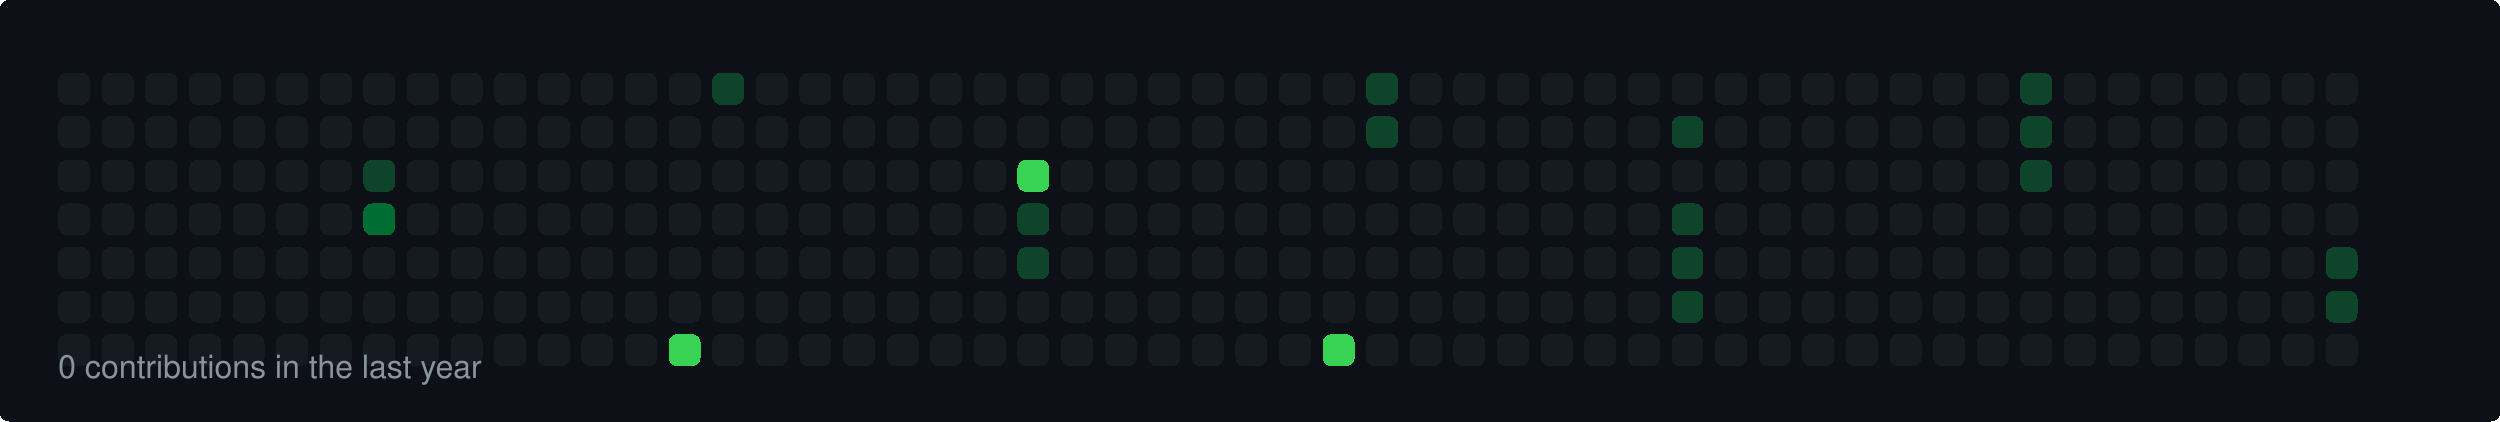
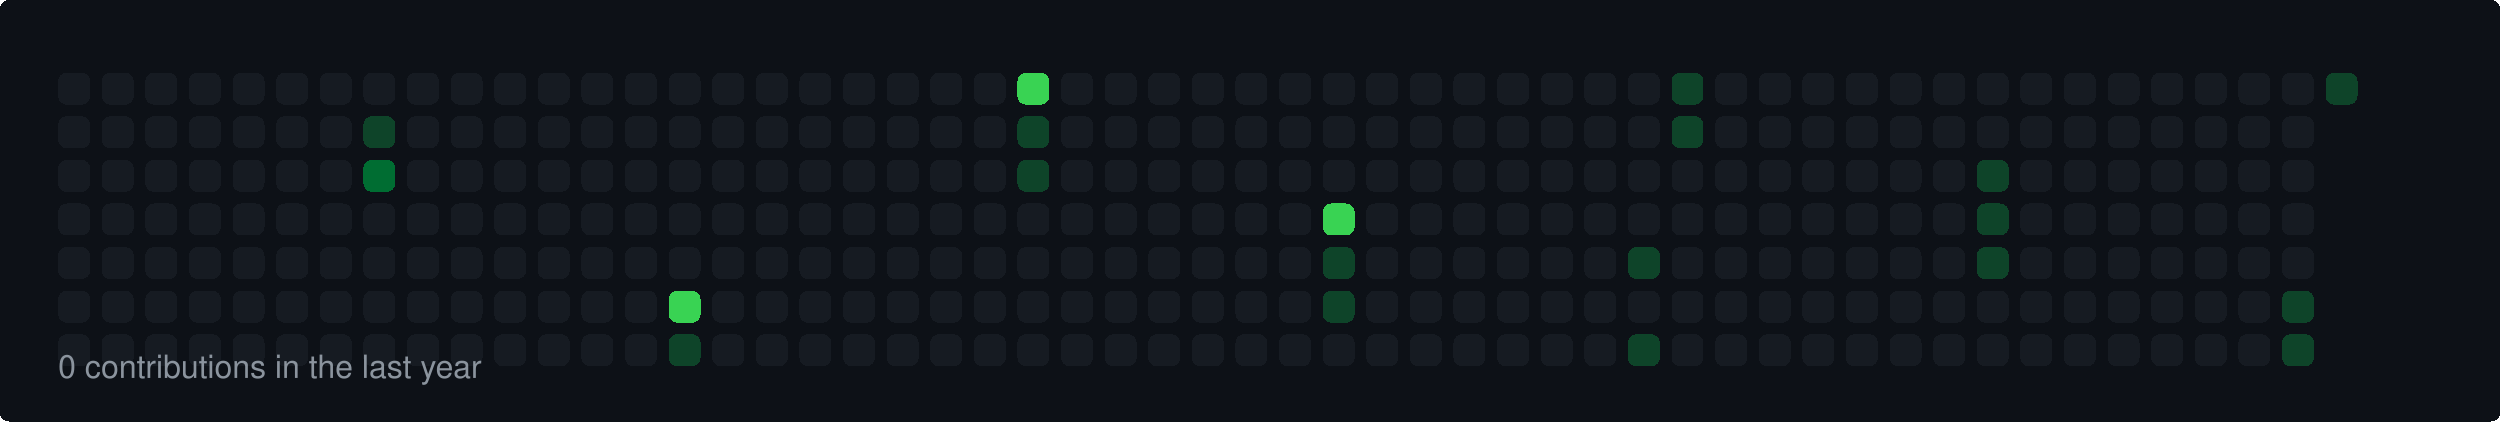
<svg xmlns="http://www.w3.org/2000/svg" width="860" height="145" viewBox="0 0 860 145">
  <style>
  rect { shape-rendering: crispEdges; rx: 3px; ry: 3px; transition: all 0.3s ease; }
  text { font-family: -apple-system, BlinkMacSystemFont, "Segoe UI", Helvetica, Arial, sans-serif; font-size: 11px; fill: #8b949e; }
</style>
  <rect width="100%" height="100%" fill="#0d1117" rx="6" />
  <rect x="20" y="25" width="11" height="11" fill="#161b22">
    </rect>
  <rect x="20" y="40" width="11" height="11" fill="#161b22">
    </rect>
  <rect x="20" y="55" width="11" height="11" fill="#161b22">
    </rect>
  <rect x="20" y="70" width="11" height="11" fill="#161b22">
    </rect>
  <rect x="20" y="85" width="11" height="11" fill="#161b22">
    </rect>
  <rect x="20" y="100" width="11" height="11" fill="#161b22">
    </rect>
  <rect x="20" y="115" width="11" height="11" fill="#161b22">
    </rect>
  <rect x="35" y="25" width="11" height="11" fill="#161b22">
    </rect>
  <rect x="35" y="40" width="11" height="11" fill="#161b22">
    </rect>
  <rect x="35" y="55" width="11" height="11" fill="#161b22">
    </rect>
  <rect x="35" y="70" width="11" height="11" fill="#161b22">
    </rect>
  <rect x="35" y="85" width="11" height="11" fill="#161b22">
    </rect>
  <rect x="35" y="100" width="11" height="11" fill="#161b22">
    </rect>
  <rect x="35" y="115" width="11" height="11" fill="#161b22">
    </rect>
  <rect x="50" y="25" width="11" height="11" fill="#161b22">
    </rect>
  <rect x="50" y="40" width="11" height="11" fill="#161b22">
    </rect>
  <rect x="50" y="55" width="11" height="11" fill="#161b22">
    </rect>
  <rect x="50" y="70" width="11" height="11" fill="#161b22">
    </rect>
  <rect x="50" y="85" width="11" height="11" fill="#161b22">
    </rect>
  <rect x="50" y="100" width="11" height="11" fill="#161b22">
    </rect>
  <rect x="50" y="115" width="11" height="11" fill="#161b22">
    </rect>
  <rect x="65" y="25" width="11" height="11" fill="#161b22">
    </rect>
  <rect x="65" y="40" width="11" height="11" fill="#161b22">
    </rect>
  <rect x="65" y="55" width="11" height="11" fill="#161b22">
    </rect>
  <rect x="65" y="70" width="11" height="11" fill="#161b22">
    </rect>
  <rect x="65" y="85" width="11" height="11" fill="#161b22">
    </rect>
  <rect x="65" y="100" width="11" height="11" fill="#161b22">
    </rect>
  <rect x="65" y="115" width="11" height="11" fill="#161b22">
    </rect>
  <rect x="80" y="25" width="11" height="11" fill="#161b22">
    </rect>
  <rect x="80" y="40" width="11" height="11" fill="#161b22">
    </rect>
  <rect x="80" y="55" width="11" height="11" fill="#161b22">
    </rect>
  <rect x="80" y="70" width="11" height="11" fill="#161b22">
    </rect>
  <rect x="80" y="85" width="11" height="11" fill="#161b22">
    </rect>
  <rect x="80" y="100" width="11" height="11" fill="#161b22">
    </rect>
  <rect x="80" y="115" width="11" height="11" fill="#161b22">
    </rect>
  <rect x="95" y="25" width="11" height="11" fill="#161b22">
    </rect>
  <rect x="95" y="40" width="11" height="11" fill="#161b22">
    </rect>
  <rect x="95" y="55" width="11" height="11" fill="#161b22">
    </rect>
  <rect x="95" y="70" width="11" height="11" fill="#161b22">
    </rect>
  <rect x="95" y="85" width="11" height="11" fill="#161b22">
    </rect>
  <rect x="95" y="100" width="11" height="11" fill="#161b22">
    </rect>
  <rect x="95" y="115" width="11" height="11" fill="#161b22">
    </rect>
  <rect x="110" y="25" width="11" height="11" fill="#161b22">
    </rect>
  <rect x="110" y="40" width="11" height="11" fill="#161b22">
    </rect>
  <rect x="110" y="55" width="11" height="11" fill="#161b22">
    </rect>
  <rect x="110" y="70" width="11" height="11" fill="#161b22">
    </rect>
  <rect x="110" y="85" width="11" height="11" fill="#161b22">
    </rect>
  <rect x="110" y="100" width="11" height="11" fill="#161b22">
    </rect>
  <rect x="110" y="115" width="11" height="11" fill="#161b22">
    </rect>
  <rect x="125" y="25" width="11" height="11" fill="#161b22">
    </rect>
-   <rect x="125" y="40" width="11" height="11" fill="#161b22">
-     </rect>
-   <rect x="125" y="55" width="11" height="11" fill="#0e4429">
-     </rect>
-   <rect x="125" y="70" width="11" height="11" fill="#006d32">
+   <rect x="125" y="40" width="11" height="11" fill="#0e4429">
+     </rect>
+   <rect x="125" y="55" width="11" height="11" fill="#006d32">
+     </rect>
+   <rect x="125" y="70" width="11" height="11" fill="#161b22">
    </rect>
  <rect x="125" y="85" width="11" height="11" fill="#161b22">
    </rect>
  <rect x="125" y="100" width="11" height="11" fill="#161b22">
    </rect>
  <rect x="125" y="115" width="11" height="11" fill="#161b22">
    </rect>
  <rect x="140" y="25" width="11" height="11" fill="#161b22">
    </rect>
  <rect x="140" y="40" width="11" height="11" fill="#161b22">
    </rect>
  <rect x="140" y="55" width="11" height="11" fill="#161b22">
    </rect>
  <rect x="140" y="70" width="11" height="11" fill="#161b22">
    </rect>
  <rect x="140" y="85" width="11" height="11" fill="#161b22">
    </rect>
  <rect x="140" y="100" width="11" height="11" fill="#161b22">
    </rect>
  <rect x="140" y="115" width="11" height="11" fill="#161b22">
    </rect>
  <rect x="155" y="25" width="11" height="11" fill="#161b22">
    </rect>
  <rect x="155" y="40" width="11" height="11" fill="#161b22">
    </rect>
  <rect x="155" y="55" width="11" height="11" fill="#161b22">
    </rect>
  <rect x="155" y="70" width="11" height="11" fill="#161b22">
    </rect>
  <rect x="155" y="85" width="11" height="11" fill="#161b22">
    </rect>
  <rect x="155" y="100" width="11" height="11" fill="#161b22">
    </rect>
  <rect x="155" y="115" width="11" height="11" fill="#161b22">
    </rect>
  <rect x="170" y="25" width="11" height="11" fill="#161b22">
    </rect>
  <rect x="170" y="40" width="11" height="11" fill="#161b22">
    </rect>
  <rect x="170" y="55" width="11" height="11" fill="#161b22">
    </rect>
  <rect x="170" y="70" width="11" height="11" fill="#161b22">
    </rect>
  <rect x="170" y="85" width="11" height="11" fill="#161b22">
    </rect>
  <rect x="170" y="100" width="11" height="11" fill="#161b22">
    </rect>
  <rect x="170" y="115" width="11" height="11" fill="#161b22">
    </rect>
  <rect x="185" y="25" width="11" height="11" fill="#161b22">
    </rect>
  <rect x="185" y="40" width="11" height="11" fill="#161b22">
    </rect>
  <rect x="185" y="55" width="11" height="11" fill="#161b22">
    </rect>
  <rect x="185" y="70" width="11" height="11" fill="#161b22">
    </rect>
  <rect x="185" y="85" width="11" height="11" fill="#161b22">
    </rect>
  <rect x="185" y="100" width="11" height="11" fill="#161b22">
    </rect>
  <rect x="185" y="115" width="11" height="11" fill="#161b22">
    </rect>
  <rect x="200" y="25" width="11" height="11" fill="#161b22">
    </rect>
  <rect x="200" y="40" width="11" height="11" fill="#161b22">
    </rect>
  <rect x="200" y="55" width="11" height="11" fill="#161b22">
    </rect>
  <rect x="200" y="70" width="11" height="11" fill="#161b22">
    </rect>
  <rect x="200" y="85" width="11" height="11" fill="#161b22">
    </rect>
  <rect x="200" y="100" width="11" height="11" fill="#161b22">
    </rect>
  <rect x="200" y="115" width="11" height="11" fill="#161b22">
    </rect>
  <rect x="215" y="25" width="11" height="11" fill="#161b22">
    </rect>
  <rect x="215" y="40" width="11" height="11" fill="#161b22">
    </rect>
  <rect x="215" y="55" width="11" height="11" fill="#161b22">
    </rect>
  <rect x="215" y="70" width="11" height="11" fill="#161b22">
    </rect>
  <rect x="215" y="85" width="11" height="11" fill="#161b22">
    </rect>
  <rect x="215" y="100" width="11" height="11" fill="#161b22">
    </rect>
  <rect x="215" y="115" width="11" height="11" fill="#161b22">
    </rect>
  <rect x="230" y="25" width="11" height="11" fill="#161b22">
    </rect>
  <rect x="230" y="40" width="11" height="11" fill="#161b22">
    </rect>
  <rect x="230" y="55" width="11" height="11" fill="#161b22">
    </rect>
  <rect x="230" y="70" width="11" height="11" fill="#161b22">
    </rect>
  <rect x="230" y="85" width="11" height="11" fill="#161b22">
    </rect>
-   <rect x="230" y="100" width="11" height="11" fill="#161b22">
-     </rect>
-   <rect x="230" y="115" width="11" height="11" fill="#39d353">
-     </rect>
-   <rect x="245" y="25" width="11" height="11" fill="#0e4429">
+   <rect x="230" y="100" width="11" height="11" fill="#39d353">
+     </rect>
+   <rect x="230" y="115" width="11" height="11" fill="#0e4429">
+     </rect>
+   <rect x="245" y="25" width="11" height="11" fill="#161b22">
    </rect>
  <rect x="245" y="40" width="11" height="11" fill="#161b22">
    </rect>
  <rect x="245" y="55" width="11" height="11" fill="#161b22">
    </rect>
  <rect x="245" y="70" width="11" height="11" fill="#161b22">
    </rect>
  <rect x="245" y="85" width="11" height="11" fill="#161b22">
    </rect>
  <rect x="245" y="100" width="11" height="11" fill="#161b22">
    </rect>
  <rect x="245" y="115" width="11" height="11" fill="#161b22">
    </rect>
  <rect x="260" y="25" width="11" height="11" fill="#161b22">
    </rect>
  <rect x="260" y="40" width="11" height="11" fill="#161b22">
    </rect>
  <rect x="260" y="55" width="11" height="11" fill="#161b22">
    </rect>
  <rect x="260" y="70" width="11" height="11" fill="#161b22">
    </rect>
  <rect x="260" y="85" width="11" height="11" fill="#161b22">
    </rect>
  <rect x="260" y="100" width="11" height="11" fill="#161b22">
    </rect>
  <rect x="260" y="115" width="11" height="11" fill="#161b22">
    </rect>
  <rect x="275" y="25" width="11" height="11" fill="#161b22">
    </rect>
  <rect x="275" y="40" width="11" height="11" fill="#161b22">
    </rect>
  <rect x="275" y="55" width="11" height="11" fill="#161b22">
    </rect>
  <rect x="275" y="70" width="11" height="11" fill="#161b22">
    </rect>
  <rect x="275" y="85" width="11" height="11" fill="#161b22">
    </rect>
  <rect x="275" y="100" width="11" height="11" fill="#161b22">
    </rect>
  <rect x="275" y="115" width="11" height="11" fill="#161b22">
    </rect>
  <rect x="290" y="25" width="11" height="11" fill="#161b22">
    </rect>
  <rect x="290" y="40" width="11" height="11" fill="#161b22">
    </rect>
  <rect x="290" y="55" width="11" height="11" fill="#161b22">
    </rect>
  <rect x="290" y="70" width="11" height="11" fill="#161b22">
    </rect>
  <rect x="290" y="85" width="11" height="11" fill="#161b22">
    </rect>
  <rect x="290" y="100" width="11" height="11" fill="#161b22">
    </rect>
  <rect x="290" y="115" width="11" height="11" fill="#161b22">
    </rect>
  <rect x="305" y="25" width="11" height="11" fill="#161b22">
    </rect>
  <rect x="305" y="40" width="11" height="11" fill="#161b22">
    </rect>
  <rect x="305" y="55" width="11" height="11" fill="#161b22">
    </rect>
  <rect x="305" y="70" width="11" height="11" fill="#161b22">
    </rect>
  <rect x="305" y="85" width="11" height="11" fill="#161b22">
    </rect>
  <rect x="305" y="100" width="11" height="11" fill="#161b22">
    </rect>
  <rect x="305" y="115" width="11" height="11" fill="#161b22">
    </rect>
  <rect x="320" y="25" width="11" height="11" fill="#161b22">
    </rect>
  <rect x="320" y="40" width="11" height="11" fill="#161b22">
    </rect>
  <rect x="320" y="55" width="11" height="11" fill="#161b22">
    </rect>
  <rect x="320" y="70" width="11" height="11" fill="#161b22">
    </rect>
  <rect x="320" y="85" width="11" height="11" fill="#161b22">
    </rect>
  <rect x="320" y="100" width="11" height="11" fill="#161b22">
    </rect>
  <rect x="320" y="115" width="11" height="11" fill="#161b22">
    </rect>
  <rect x="335" y="25" width="11" height="11" fill="#161b22">
    </rect>
  <rect x="335" y="40" width="11" height="11" fill="#161b22">
    </rect>
  <rect x="335" y="55" width="11" height="11" fill="#161b22">
    </rect>
  <rect x="335" y="70" width="11" height="11" fill="#161b22">
    </rect>
  <rect x="335" y="85" width="11" height="11" fill="#161b22">
    </rect>
  <rect x="335" y="100" width="11" height="11" fill="#161b22">
    </rect>
  <rect x="335" y="115" width="11" height="11" fill="#161b22">
    </rect>
-   <rect x="350" y="25" width="11" height="11" fill="#161b22">
-     </rect>
-   <rect x="350" y="40" width="11" height="11" fill="#161b22">
-     </rect>
-   <rect x="350" y="55" width="11" height="11" fill="#39d353">
-     </rect>
-   <rect x="350" y="70" width="11" height="11" fill="#0e4429">
-     </rect>
-   <rect x="350" y="85" width="11" height="11" fill="#0e4429">
+   <rect x="350" y="25" width="11" height="11" fill="#39d353">
+     </rect>
+   <rect x="350" y="40" width="11" height="11" fill="#0e4429">
+     </rect>
+   <rect x="350" y="55" width="11" height="11" fill="#0e4429">
+     </rect>
+   <rect x="350" y="70" width="11" height="11" fill="#161b22">
+     </rect>
+   <rect x="350" y="85" width="11" height="11" fill="#161b22">
    </rect>
  <rect x="350" y="100" width="11" height="11" fill="#161b22">
    </rect>
  <rect x="350" y="115" width="11" height="11" fill="#161b22">
    </rect>
  <rect x="365" y="25" width="11" height="11" fill="#161b22">
    </rect>
  <rect x="365" y="40" width="11" height="11" fill="#161b22">
    </rect>
  <rect x="365" y="55" width="11" height="11" fill="#161b22">
    </rect>
  <rect x="365" y="70" width="11" height="11" fill="#161b22">
    </rect>
  <rect x="365" y="85" width="11" height="11" fill="#161b22">
    </rect>
  <rect x="365" y="100" width="11" height="11" fill="#161b22">
    </rect>
  <rect x="365" y="115" width="11" height="11" fill="#161b22">
    </rect>
  <rect x="380" y="25" width="11" height="11" fill="#161b22">
    </rect>
  <rect x="380" y="40" width="11" height="11" fill="#161b22">
    </rect>
  <rect x="380" y="55" width="11" height="11" fill="#161b22">
    </rect>
  <rect x="380" y="70" width="11" height="11" fill="#161b22">
    </rect>
  <rect x="380" y="85" width="11" height="11" fill="#161b22">
    </rect>
  <rect x="380" y="100" width="11" height="11" fill="#161b22">
    </rect>
  <rect x="380" y="115" width="11" height="11" fill="#161b22">
    </rect>
  <rect x="395" y="25" width="11" height="11" fill="#161b22">
    </rect>
  <rect x="395" y="40" width="11" height="11" fill="#161b22">
    </rect>
  <rect x="395" y="55" width="11" height="11" fill="#161b22">
    </rect>
  <rect x="395" y="70" width="11" height="11" fill="#161b22">
    </rect>
  <rect x="395" y="85" width="11" height="11" fill="#161b22">
    </rect>
  <rect x="395" y="100" width="11" height="11" fill="#161b22">
    </rect>
  <rect x="395" y="115" width="11" height="11" fill="#161b22">
    </rect>
  <rect x="410" y="25" width="11" height="11" fill="#161b22">
    </rect>
  <rect x="410" y="40" width="11" height="11" fill="#161b22">
    </rect>
  <rect x="410" y="55" width="11" height="11" fill="#161b22">
    </rect>
  <rect x="410" y="70" width="11" height="11" fill="#161b22">
    </rect>
  <rect x="410" y="85" width="11" height="11" fill="#161b22">
    </rect>
  <rect x="410" y="100" width="11" height="11" fill="#161b22">
    </rect>
  <rect x="410" y="115" width="11" height="11" fill="#161b22">
    </rect>
  <rect x="425" y="25" width="11" height="11" fill="#161b22">
    </rect>
  <rect x="425" y="40" width="11" height="11" fill="#161b22">
    </rect>
  <rect x="425" y="55" width="11" height="11" fill="#161b22">
    </rect>
  <rect x="425" y="70" width="11" height="11" fill="#161b22">
    </rect>
  <rect x="425" y="85" width="11" height="11" fill="#161b22">
    </rect>
  <rect x="425" y="100" width="11" height="11" fill="#161b22">
    </rect>
  <rect x="425" y="115" width="11" height="11" fill="#161b22">
    </rect>
  <rect x="440" y="25" width="11" height="11" fill="#161b22">
    </rect>
  <rect x="440" y="40" width="11" height="11" fill="#161b22">
    </rect>
  <rect x="440" y="55" width="11" height="11" fill="#161b22">
    </rect>
  <rect x="440" y="70" width="11" height="11" fill="#161b22">
    </rect>
  <rect x="440" y="85" width="11" height="11" fill="#161b22">
    </rect>
  <rect x="440" y="100" width="11" height="11" fill="#161b22">
    </rect>
  <rect x="440" y="115" width="11" height="11" fill="#161b22">
    </rect>
  <rect x="455" y="25" width="11" height="11" fill="#161b22">
    </rect>
  <rect x="455" y="40" width="11" height="11" fill="#161b22">
    </rect>
  <rect x="455" y="55" width="11" height="11" fill="#161b22">
    </rect>
-   <rect x="455" y="70" width="11" height="11" fill="#161b22">
-     </rect>
-   <rect x="455" y="85" width="11" height="11" fill="#161b22">
-     </rect>
-   <rect x="455" y="100" width="11" height="11" fill="#161b22">
-     </rect>
-   <rect x="455" y="115" width="11" height="11" fill="#39d353">
-     </rect>
-   <rect x="470" y="25" width="11" height="11" fill="#0e4429">
-     </rect>
-   <rect x="470" y="40" width="11" height="11" fill="#0e4429">
+   <rect x="455" y="70" width="11" height="11" fill="#39d353">
+     </rect>
+   <rect x="455" y="85" width="11" height="11" fill="#0e4429">
+     </rect>
+   <rect x="455" y="100" width="11" height="11" fill="#0e4429">
+     </rect>
+   <rect x="455" y="115" width="11" height="11" fill="#161b22">
+     </rect>
+   <rect x="470" y="25" width="11" height="11" fill="#161b22">
+     </rect>
+   <rect x="470" y="40" width="11" height="11" fill="#161b22">
    </rect>
  <rect x="470" y="55" width="11" height="11" fill="#161b22">
    </rect>
  <rect x="470" y="70" width="11" height="11" fill="#161b22">
    </rect>
  <rect x="470" y="85" width="11" height="11" fill="#161b22">
    </rect>
  <rect x="470" y="100" width="11" height="11" fill="#161b22">
    </rect>
  <rect x="470" y="115" width="11" height="11" fill="#161b22">
    </rect>
  <rect x="485" y="25" width="11" height="11" fill="#161b22">
    </rect>
  <rect x="485" y="40" width="11" height="11" fill="#161b22">
    </rect>
  <rect x="485" y="55" width="11" height="11" fill="#161b22">
    </rect>
  <rect x="485" y="70" width="11" height="11" fill="#161b22">
    </rect>
  <rect x="485" y="85" width="11" height="11" fill="#161b22">
    </rect>
  <rect x="485" y="100" width="11" height="11" fill="#161b22">
    </rect>
  <rect x="485" y="115" width="11" height="11" fill="#161b22">
    </rect>
  <rect x="500" y="25" width="11" height="11" fill="#161b22">
    </rect>
  <rect x="500" y="40" width="11" height="11" fill="#161b22">
    </rect>
  <rect x="500" y="55" width="11" height="11" fill="#161b22">
    </rect>
  <rect x="500" y="70" width="11" height="11" fill="#161b22">
    </rect>
  <rect x="500" y="85" width="11" height="11" fill="#161b22">
    </rect>
  <rect x="500" y="100" width="11" height="11" fill="#161b22">
    </rect>
  <rect x="500" y="115" width="11" height="11" fill="#161b22">
    </rect>
  <rect x="515" y="25" width="11" height="11" fill="#161b22">
    </rect>
  <rect x="515" y="40" width="11" height="11" fill="#161b22">
    </rect>
  <rect x="515" y="55" width="11" height="11" fill="#161b22">
    </rect>
  <rect x="515" y="70" width="11" height="11" fill="#161b22">
    </rect>
  <rect x="515" y="85" width="11" height="11" fill="#161b22">
    </rect>
  <rect x="515" y="100" width="11" height="11" fill="#161b22">
    </rect>
  <rect x="515" y="115" width="11" height="11" fill="#161b22">
    </rect>
  <rect x="530" y="25" width="11" height="11" fill="#161b22">
    </rect>
  <rect x="530" y="40" width="11" height="11" fill="#161b22">
    </rect>
  <rect x="530" y="55" width="11" height="11" fill="#161b22">
    </rect>
  <rect x="530" y="70" width="11" height="11" fill="#161b22">
    </rect>
  <rect x="530" y="85" width="11" height="11" fill="#161b22">
    </rect>
  <rect x="530" y="100" width="11" height="11" fill="#161b22">
    </rect>
  <rect x="530" y="115" width="11" height="11" fill="#161b22">
    </rect>
  <rect x="545" y="25" width="11" height="11" fill="#161b22">
    </rect>
  <rect x="545" y="40" width="11" height="11" fill="#161b22">
    </rect>
  <rect x="545" y="55" width="11" height="11" fill="#161b22">
    </rect>
  <rect x="545" y="70" width="11" height="11" fill="#161b22">
    </rect>
  <rect x="545" y="85" width="11" height="11" fill="#161b22">
    </rect>
  <rect x="545" y="100" width="11" height="11" fill="#161b22">
    </rect>
  <rect x="545" y="115" width="11" height="11" fill="#161b22">
    </rect>
  <rect x="560" y="25" width="11" height="11" fill="#161b22">
    </rect>
  <rect x="560" y="40" width="11" height="11" fill="#161b22">
    </rect>
  <rect x="560" y="55" width="11" height="11" fill="#161b22">
    </rect>
  <rect x="560" y="70" width="11" height="11" fill="#161b22">
    </rect>
-   <rect x="560" y="85" width="11" height="11" fill="#161b22">
+   <rect x="560" y="85" width="11" height="11" fill="#0e4429">
    </rect>
  <rect x="560" y="100" width="11" height="11" fill="#161b22">
    </rect>
-   <rect x="560" y="115" width="11" height="11" fill="#161b22">
-     </rect>
-   <rect x="575" y="25" width="11" height="11" fill="#161b22">
+   <rect x="560" y="115" width="11" height="11" fill="#0e4429">
+     </rect>
+   <rect x="575" y="25" width="11" height="11" fill="#0e4429">
    </rect>
  <rect x="575" y="40" width="11" height="11" fill="#0e4429">
    </rect>
  <rect x="575" y="55" width="11" height="11" fill="#161b22">
    </rect>
-   <rect x="575" y="70" width="11" height="11" fill="#0e4429">
-     </rect>
-   <rect x="575" y="85" width="11" height="11" fill="#0e4429">
-     </rect>
-   <rect x="575" y="100" width="11" height="11" fill="#0e4429">
+   <rect x="575" y="70" width="11" height="11" fill="#161b22">
+     </rect>
+   <rect x="575" y="85" width="11" height="11" fill="#161b22">
+     </rect>
+   <rect x="575" y="100" width="11" height="11" fill="#161b22">
    </rect>
  <rect x="575" y="115" width="11" height="11" fill="#161b22">
    </rect>
  <rect x="590" y="25" width="11" height="11" fill="#161b22">
    </rect>
  <rect x="590" y="40" width="11" height="11" fill="#161b22">
    </rect>
  <rect x="590" y="55" width="11" height="11" fill="#161b22">
    </rect>
  <rect x="590" y="70" width="11" height="11" fill="#161b22">
    </rect>
  <rect x="590" y="85" width="11" height="11" fill="#161b22">
    </rect>
  <rect x="590" y="100" width="11" height="11" fill="#161b22">
    </rect>
  <rect x="590" y="115" width="11" height="11" fill="#161b22">
    </rect>
  <rect x="605" y="25" width="11" height="11" fill="#161b22">
    </rect>
  <rect x="605" y="40" width="11" height="11" fill="#161b22">
    </rect>
  <rect x="605" y="55" width="11" height="11" fill="#161b22">
    </rect>
  <rect x="605" y="70" width="11" height="11" fill="#161b22">
    </rect>
  <rect x="605" y="85" width="11" height="11" fill="#161b22">
    </rect>
  <rect x="605" y="100" width="11" height="11" fill="#161b22">
    </rect>
  <rect x="605" y="115" width="11" height="11" fill="#161b22">
    </rect>
  <rect x="620" y="25" width="11" height="11" fill="#161b22">
    </rect>
  <rect x="620" y="40" width="11" height="11" fill="#161b22">
    </rect>
  <rect x="620" y="55" width="11" height="11" fill="#161b22">
    </rect>
  <rect x="620" y="70" width="11" height="11" fill="#161b22">
    </rect>
  <rect x="620" y="85" width="11" height="11" fill="#161b22">
    </rect>
  <rect x="620" y="100" width="11" height="11" fill="#161b22">
    </rect>
  <rect x="620" y="115" width="11" height="11" fill="#161b22">
    </rect>
  <rect x="635" y="25" width="11" height="11" fill="#161b22">
    </rect>
  <rect x="635" y="40" width="11" height="11" fill="#161b22">
    </rect>
  <rect x="635" y="55" width="11" height="11" fill="#161b22">
    </rect>
  <rect x="635" y="70" width="11" height="11" fill="#161b22">
    </rect>
  <rect x="635" y="85" width="11" height="11" fill="#161b22">
    </rect>
  <rect x="635" y="100" width="11" height="11" fill="#161b22">
    </rect>
  <rect x="635" y="115" width="11" height="11" fill="#161b22">
    </rect>
  <rect x="650" y="25" width="11" height="11" fill="#161b22">
    </rect>
  <rect x="650" y="40" width="11" height="11" fill="#161b22">
    </rect>
  <rect x="650" y="55" width="11" height="11" fill="#161b22">
    </rect>
  <rect x="650" y="70" width="11" height="11" fill="#161b22">
    </rect>
  <rect x="650" y="85" width="11" height="11" fill="#161b22">
    </rect>
  <rect x="650" y="100" width="11" height="11" fill="#161b22">
    </rect>
  <rect x="650" y="115" width="11" height="11" fill="#161b22">
    </rect>
  <rect x="665" y="25" width="11" height="11" fill="#161b22">
    </rect>
  <rect x="665" y="40" width="11" height="11" fill="#161b22">
    </rect>
  <rect x="665" y="55" width="11" height="11" fill="#161b22">
    </rect>
  <rect x="665" y="70" width="11" height="11" fill="#161b22">
    </rect>
  <rect x="665" y="85" width="11" height="11" fill="#161b22">
    </rect>
  <rect x="665" y="100" width="11" height="11" fill="#161b22">
    </rect>
  <rect x="665" y="115" width="11" height="11" fill="#161b22">
    </rect>
  <rect x="680" y="25" width="11" height="11" fill="#161b22">
    </rect>
  <rect x="680" y="40" width="11" height="11" fill="#161b22">
    </rect>
-   <rect x="680" y="55" width="11" height="11" fill="#161b22">
-     </rect>
-   <rect x="680" y="70" width="11" height="11" fill="#161b22">
-     </rect>
-   <rect x="680" y="85" width="11" height="11" fill="#161b22">
+   <rect x="680" y="55" width="11" height="11" fill="#0e4429">
+     </rect>
+   <rect x="680" y="70" width="11" height="11" fill="#0e4429">
+     </rect>
+   <rect x="680" y="85" width="11" height="11" fill="#0e4429">
    </rect>
  <rect x="680" y="100" width="11" height="11" fill="#161b22">
    </rect>
  <rect x="680" y="115" width="11" height="11" fill="#161b22">
    </rect>
-   <rect x="695" y="25" width="11" height="11" fill="#0e4429">
-     </rect>
-   <rect x="695" y="40" width="11" height="11" fill="#0e4429">
-     </rect>
-   <rect x="695" y="55" width="11" height="11" fill="#0e4429">
+   <rect x="695" y="25" width="11" height="11" fill="#161b22">
+     </rect>
+   <rect x="695" y="40" width="11" height="11" fill="#161b22">
+     </rect>
+   <rect x="695" y="55" width="11" height="11" fill="#161b22">
    </rect>
  <rect x="695" y="70" width="11" height="11" fill="#161b22">
    </rect>
  <rect x="695" y="85" width="11" height="11" fill="#161b22">
    </rect>
  <rect x="695" y="100" width="11" height="11" fill="#161b22">
    </rect>
  <rect x="695" y="115" width="11" height="11" fill="#161b22">
    </rect>
  <rect x="710" y="25" width="11" height="11" fill="#161b22">
    </rect>
  <rect x="710" y="40" width="11" height="11" fill="#161b22">
    </rect>
  <rect x="710" y="55" width="11" height="11" fill="#161b22">
    </rect>
  <rect x="710" y="70" width="11" height="11" fill="#161b22">
    </rect>
  <rect x="710" y="85" width="11" height="11" fill="#161b22">
    </rect>
  <rect x="710" y="100" width="11" height="11" fill="#161b22">
    </rect>
  <rect x="710" y="115" width="11" height="11" fill="#161b22">
    </rect>
  <rect x="725" y="25" width="11" height="11" fill="#161b22">
    </rect>
  <rect x="725" y="40" width="11" height="11" fill="#161b22">
    </rect>
  <rect x="725" y="55" width="11" height="11" fill="#161b22">
    </rect>
  <rect x="725" y="70" width="11" height="11" fill="#161b22">
    </rect>
  <rect x="725" y="85" width="11" height="11" fill="#161b22">
    </rect>
  <rect x="725" y="100" width="11" height="11" fill="#161b22">
    </rect>
  <rect x="725" y="115" width="11" height="11" fill="#161b22">
    </rect>
  <rect x="740" y="25" width="11" height="11" fill="#161b22">
    </rect>
  <rect x="740" y="40" width="11" height="11" fill="#161b22">
    </rect>
  <rect x="740" y="55" width="11" height="11" fill="#161b22">
    </rect>
  <rect x="740" y="70" width="11" height="11" fill="#161b22">
    </rect>
  <rect x="740" y="85" width="11" height="11" fill="#161b22">
    </rect>
  <rect x="740" y="100" width="11" height="11" fill="#161b22">
    </rect>
  <rect x="740" y="115" width="11" height="11" fill="#161b22">
    </rect>
  <rect x="755" y="25" width="11" height="11" fill="#161b22">
    </rect>
  <rect x="755" y="40" width="11" height="11" fill="#161b22">
    </rect>
  <rect x="755" y="55" width="11" height="11" fill="#161b22">
    </rect>
  <rect x="755" y="70" width="11" height="11" fill="#161b22">
    </rect>
  <rect x="755" y="85" width="11" height="11" fill="#161b22">
    </rect>
  <rect x="755" y="100" width="11" height="11" fill="#161b22">
    </rect>
  <rect x="755" y="115" width="11" height="11" fill="#161b22">
    </rect>
  <rect x="770" y="25" width="11" height="11" fill="#161b22">
    </rect>
  <rect x="770" y="40" width="11" height="11" fill="#161b22">
    </rect>
  <rect x="770" y="55" width="11" height="11" fill="#161b22">
    </rect>
  <rect x="770" y="70" width="11" height="11" fill="#161b22">
    </rect>
  <rect x="770" y="85" width="11" height="11" fill="#161b22">
    </rect>
  <rect x="770" y="100" width="11" height="11" fill="#161b22">
    </rect>
  <rect x="770" y="115" width="11" height="11" fill="#161b22">
    </rect>
  <rect x="785" y="25" width="11" height="11" fill="#161b22">
    </rect>
  <rect x="785" y="40" width="11" height="11" fill="#161b22">
    </rect>
  <rect x="785" y="55" width="11" height="11" fill="#161b22">
    </rect>
  <rect x="785" y="70" width="11" height="11" fill="#161b22">
    </rect>
  <rect x="785" y="85" width="11" height="11" fill="#161b22">
    </rect>
-   <rect x="785" y="100" width="11" height="11" fill="#161b22">
-     </rect>
-   <rect x="785" y="115" width="11" height="11" fill="#161b22">
-     </rect>
-   <rect x="800" y="25" width="11" height="11" fill="#161b22">
-     </rect>
-   <rect x="800" y="40" width="11" height="11" fill="#161b22">
-     </rect>
-   <rect x="800" y="55" width="11" height="11" fill="#161b22">
-     </rect>
-   <rect x="800" y="70" width="11" height="11" fill="#161b22">
-     </rect>
-   <rect x="800" y="85" width="11" height="11" fill="#0e4429">
-     </rect>
-   <rect x="800" y="100" width="11" height="11" fill="#0e4429">
-     </rect>
-   <rect x="800" y="115" width="11" height="11" fill="#161b22">
+   <rect x="785" y="100" width="11" height="11" fill="#0e4429">
+     </rect>
+   <rect x="785" y="115" width="11" height="11" fill="#0e4429">
+     </rect>
+   <rect x="800" y="25" width="11" height="11" fill="#0e4429">
    </rect>
  <text x="20" y="130">0 contributions in the last year</text>
</svg>
